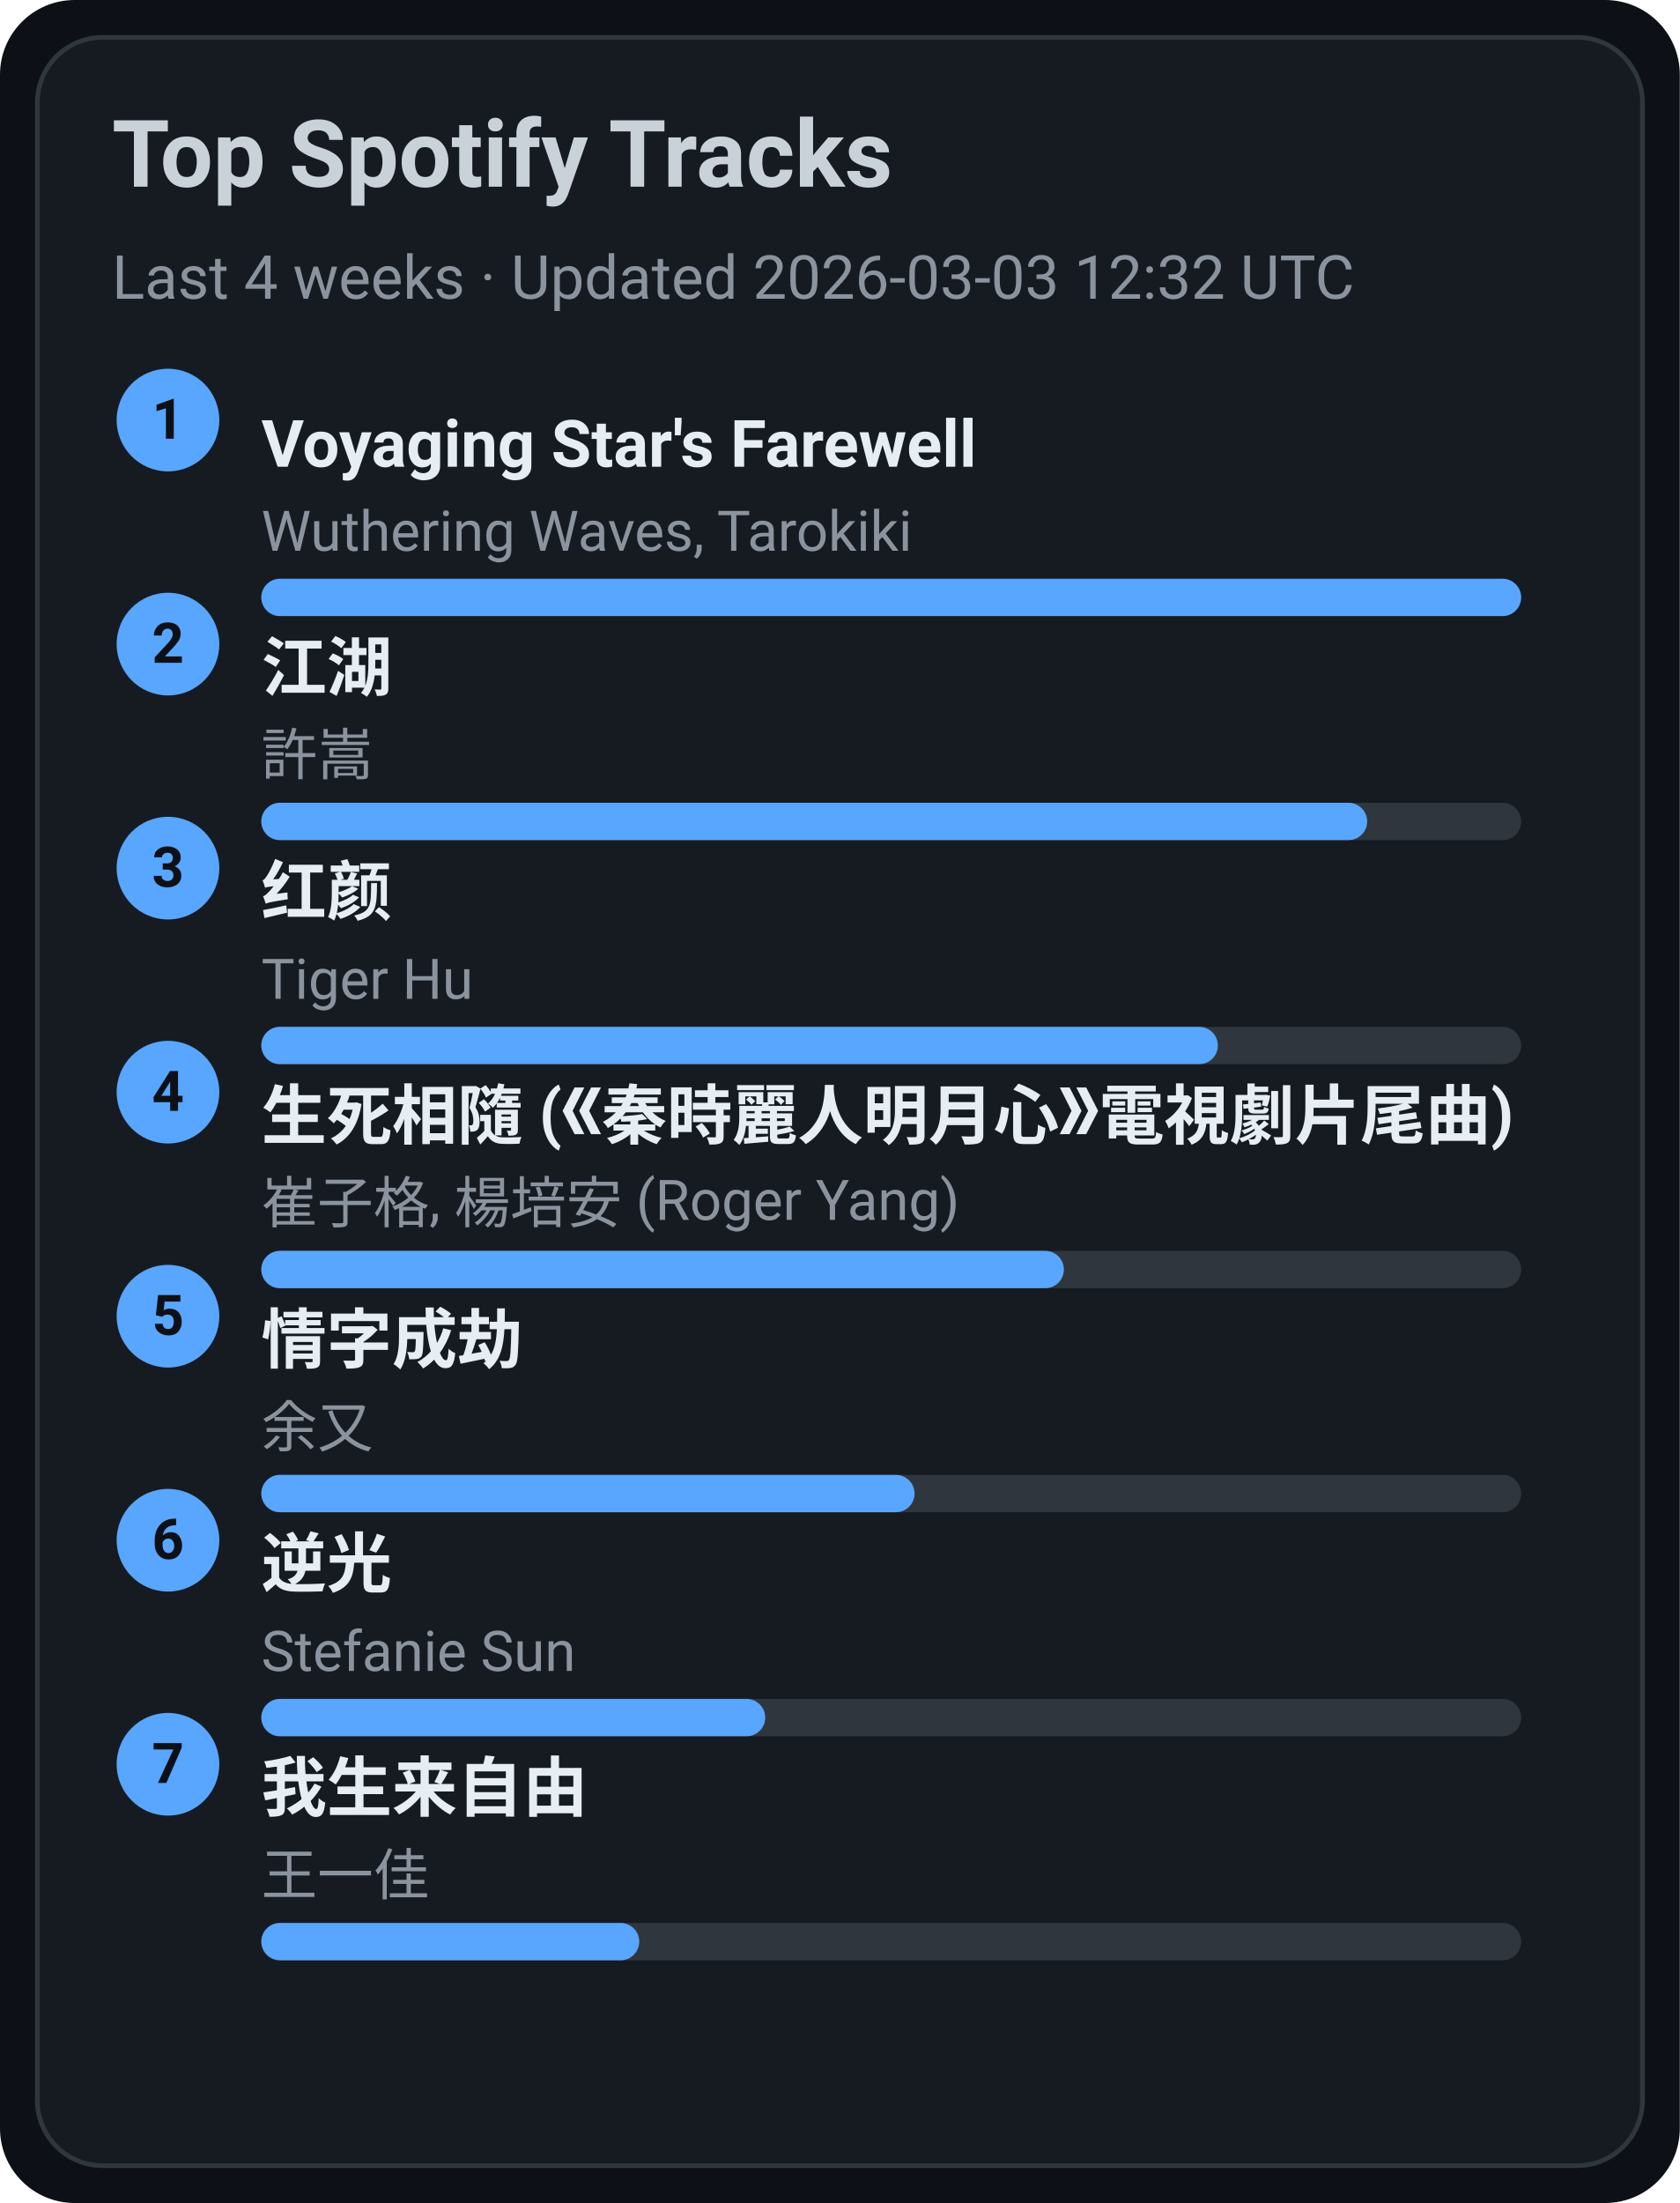
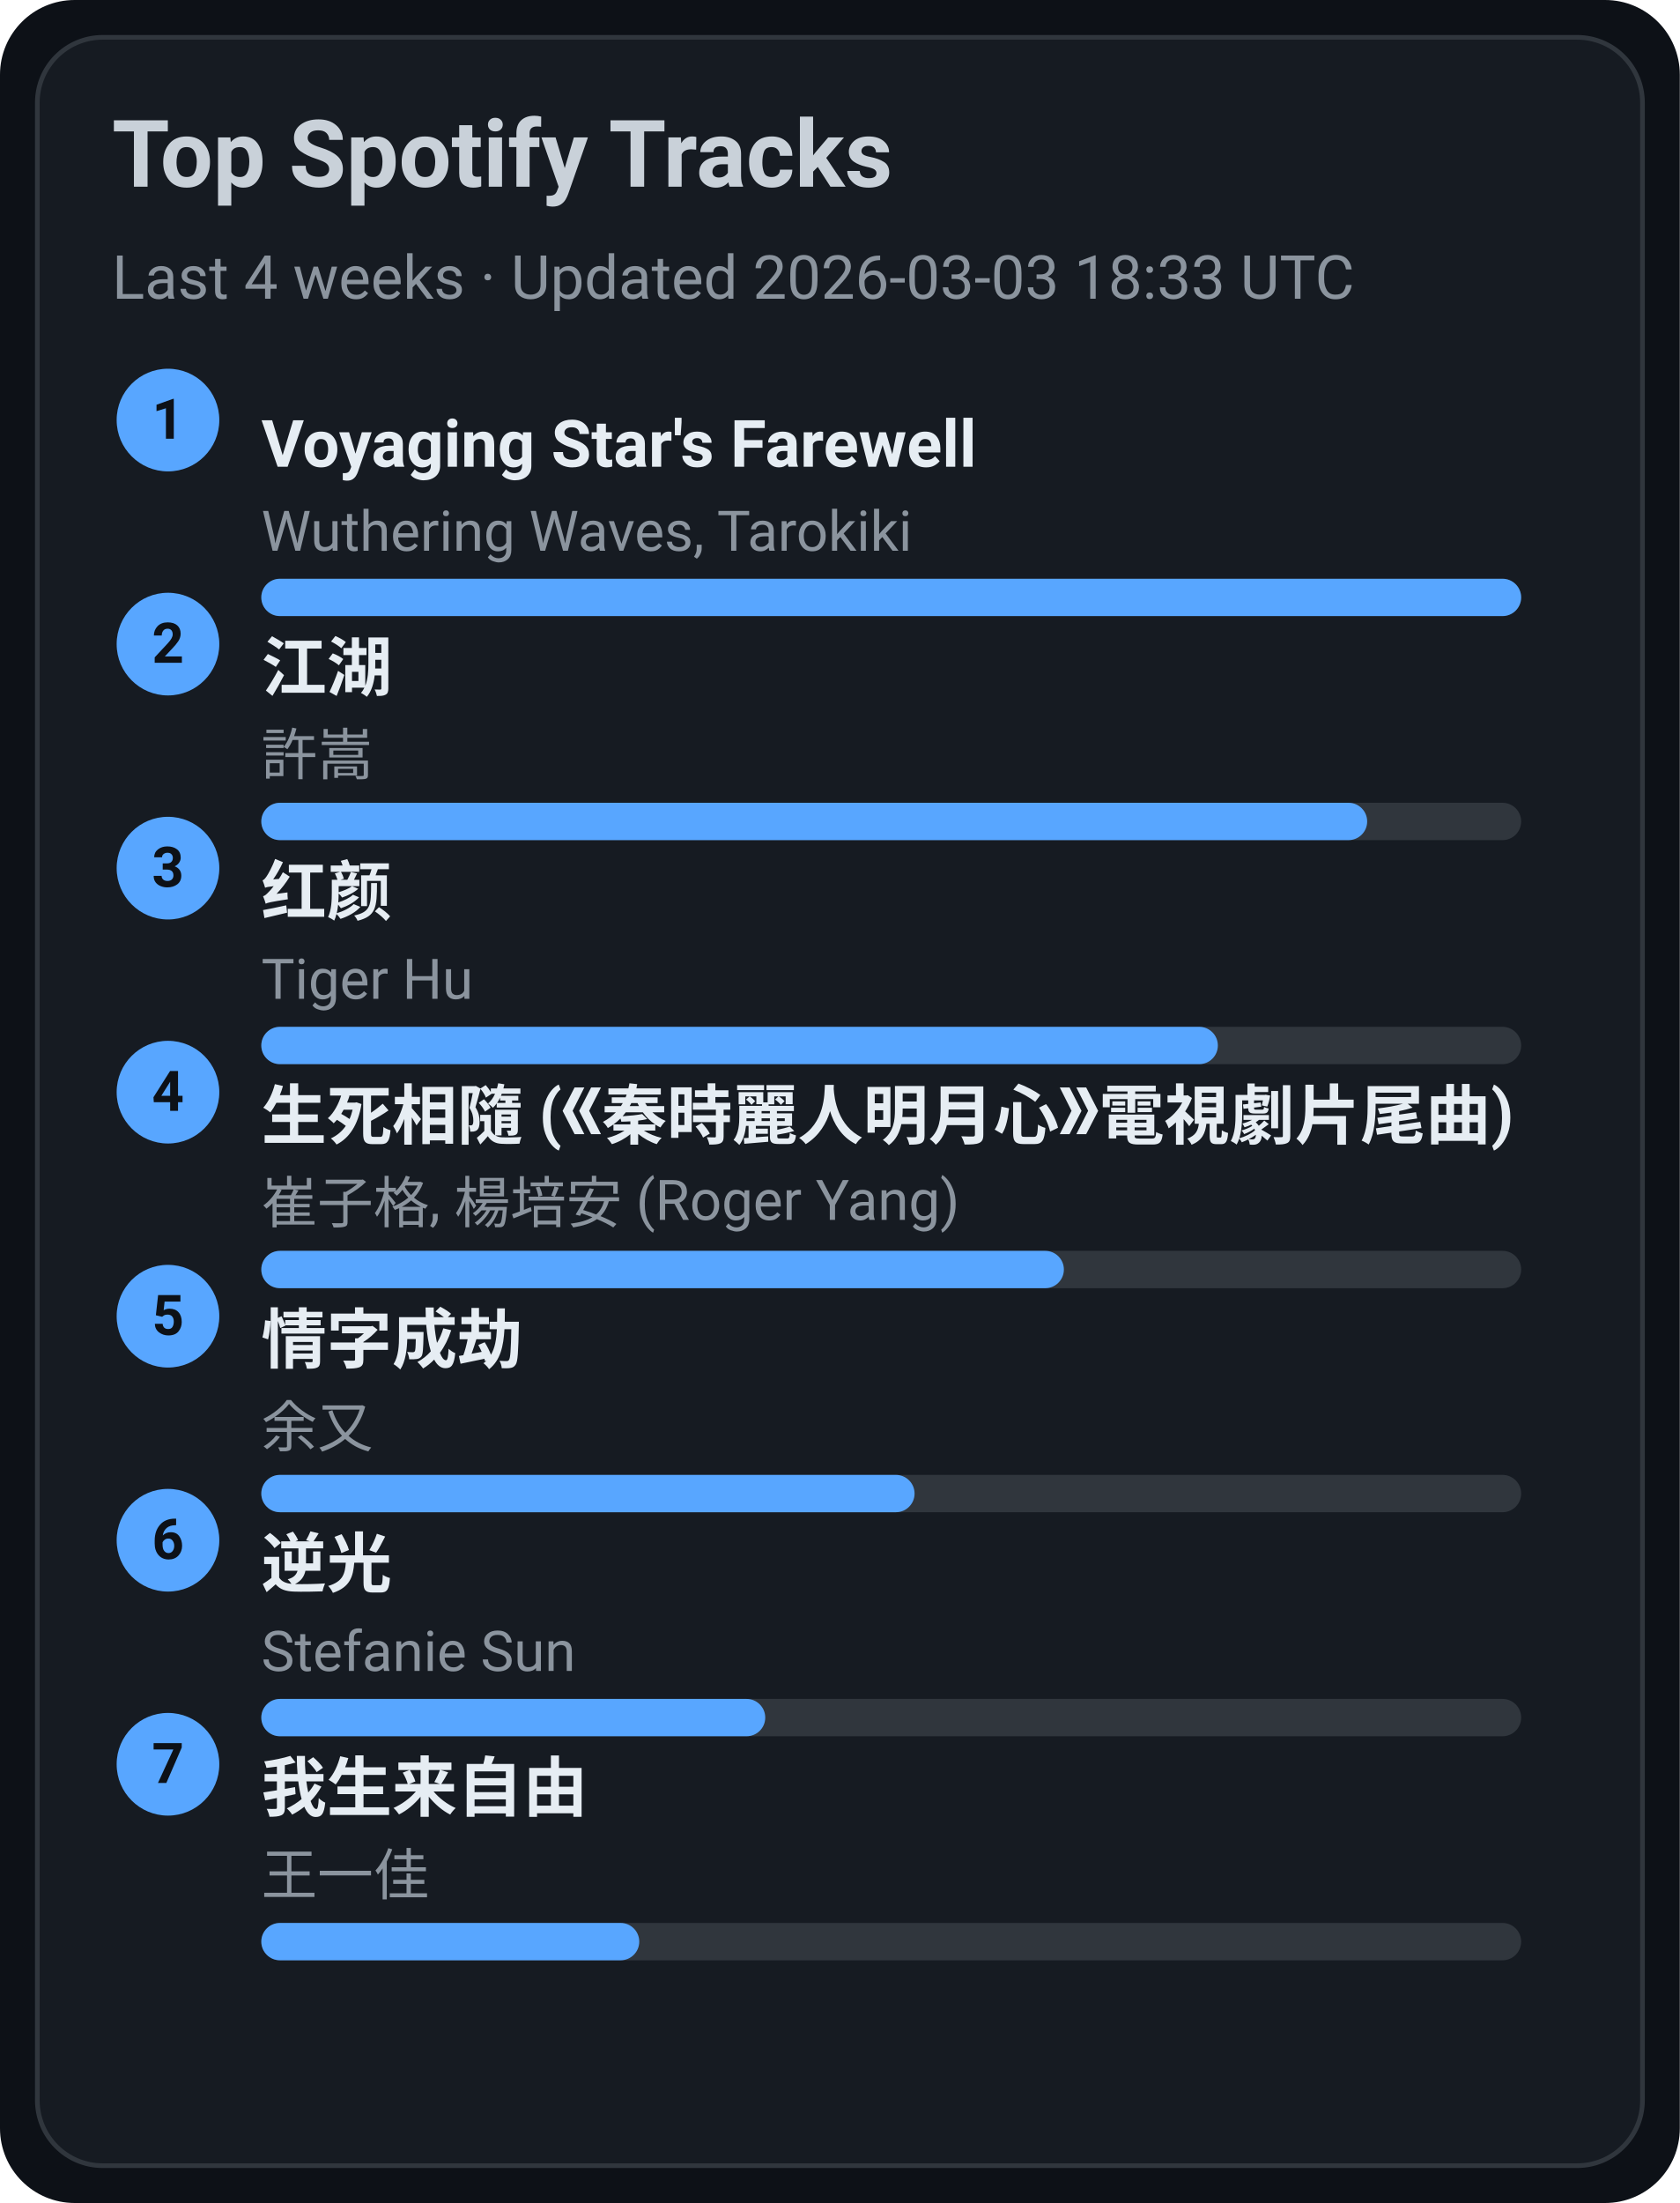
<svg xmlns="http://www.w3.org/2000/svg" width="360" height="472" viewBox="0 0 360 472">
  <style>text{font-family:-apple-system,BlinkMacSystemFont,Segoe UI,Roboto,Ubuntu,Helvetica Neue,Arial,Noto Sans,sans-serif}</style>
  <rect width="360" height="472" rx="16" fill="#0d1117" />
  <rect x="8" y="8" width="344" height="456" rx="14" fill="#161b22" stroke="#30363d" />
  <text x="24" y="40" font-size="20" fill="#c9d1d9" font-weight="600">Top Spotify Tracks</text>
-   <text x="24" y="64" font-size="13" fill="#8b949e">Last 4 weeks · Updated 2026-03-03 12:32 UTC</text>
+   <text x="24" y="64" font-size="13" fill="#8b949e">Last 4 weeks · Updated 2026-03-03 18:33 UTC</text>
  <circle cx="36" cy="90" r="11" fill="#58a6ff" />
  <text x="36" y="94" text-anchor="middle" font-size="12" fill="#0d1117" font-weight="700">1</text>
  <a href="https://open.spotify.com/track/3uI2KolgU1Pt41ywffsggr" target="_blank" rel="noopener noreferrer">
    <text x="56" y="100" font-size="14" fill="#e6edf3" font-weight="600">Voyaging Star's Farewell</text>
  </a>
  <text x="56" y="118" font-size="12" fill="#8b949e">Wuthering Waves, Tarokiki</text>
  <rect x="56" y="124" width="270" height="8" rx="4" fill="#30363d" />
  <rect x="56" y="124" width="270" height="8" rx="4" fill="#58a6ff" />
  <circle cx="36" cy="138" r="11" fill="#58a6ff" />
  <text x="36" y="142" text-anchor="middle" font-size="12" fill="#0d1117" font-weight="700">2</text>
  <a href="https://open.spotify.com/track/03PCdwqajii1xgp7WIozzC" target="_blank" rel="noopener noreferrer">
    <text x="56" y="148" font-size="14" fill="#e6edf3" font-weight="600">江湖</text>
  </a>
  <text x="56" y="166" font-size="12" fill="#8b949e">許嵩</text>
  <rect x="56" y="172" width="270" height="8" rx="4" fill="#30363d" />
  <rect x="56" y="172" width="237" height="8" rx="4" fill="#58a6ff" />
  <circle cx="36" cy="186" r="11" fill="#58a6ff" />
  <text x="36" y="190" text-anchor="middle" font-size="12" fill="#0d1117" font-weight="700">3</text>
  <a href="https://open.spotify.com/track/6Q7OE4tvrUOIvIDY2EC5Im" target="_blank" rel="noopener noreferrer">
    <text x="56" y="196" font-size="14" fill="#e6edf3" font-weight="600">红颜</text>
  </a>
  <text x="56" y="214" font-size="12" fill="#8b949e">Tiger Hu</text>
  <rect x="56" y="220" width="270" height="8" rx="4" fill="#30363d" />
  <rect x="56" y="220" width="205" height="8" rx="4" fill="#58a6ff" />
  <circle cx="36" cy="234" r="11" fill="#58a6ff" />
  <text x="36" y="238" text-anchor="middle" font-size="12" fill="#0d1117" font-weight="700">4</text>
  <a href="https://open.spotify.com/track/6qiDtcYiZOQ4HRuC8U55EM" target="_blank" rel="noopener noreferrer">
    <text x="56" y="244" font-size="14" fill="#e6edf3" font-weight="600">生死相隨 (《秦時麗人明月心》電視劇片尾曲)</text>
  </a>
  <text x="56" y="262" font-size="12" fill="#8b949e">崔子格, 楊培安 (Roger Yang)</text>
  <rect x="56" y="268" width="270" height="8" rx="4" fill="#30363d" />
  <rect x="56" y="268" width="172" height="8" rx="4" fill="#58a6ff" />
  <circle cx="36" cy="282" r="11" fill="#58a6ff" />
  <text x="36" y="286" text-anchor="middle" font-size="12" fill="#0d1117" font-weight="700">5</text>
  <a href="https://open.spotify.com/track/6PLof7Z5mvbp9im83J4m3m" target="_blank" rel="noopener noreferrer">
    <text x="56" y="292" font-size="14" fill="#e6edf3" font-weight="600">情字成劫</text>
  </a>
  <text x="56" y="310" font-size="12" fill="#8b949e">余又</text>
  <rect x="56" y="316" width="270" height="8" rx="4" fill="#30363d" />
  <rect x="56" y="316" width="140" height="8" rx="4" fill="#58a6ff" />
  <circle cx="36" cy="330" r="11" fill="#58a6ff" />
  <text x="36" y="334" text-anchor="middle" font-size="12" fill="#0d1117" font-weight="700">6</text>
  <a href="https://open.spotify.com/track/4x1hB3Yg01Aq6J6q0deS9M" target="_blank" rel="noopener noreferrer">
    <text x="56" y="340" font-size="14" fill="#e6edf3" font-weight="600">逆光</text>
  </a>
  <text x="56" y="358" font-size="12" fill="#8b949e">Stefanie Sun</text>
  <rect x="56" y="364" width="270" height="8" rx="4" fill="#30363d" />
  <rect x="56" y="364" width="108" height="8" rx="4" fill="#58a6ff" />
  <circle cx="36" cy="378" r="11" fill="#58a6ff" />
  <text x="36" y="382" text-anchor="middle" font-size="12" fill="#0d1117" font-weight="700">7</text>
  <a href="https://open.spotify.com/track/0NXE97iU5uBlBrTk0CecSW" target="_blank" rel="noopener noreferrer">
    <text x="56" y="388" font-size="14" fill="#e6edf3" font-weight="600">我生来自由</text>
  </a>
  <text x="56" y="406" font-size="12" fill="#8b949e">王一佳</text>
  <rect x="56" y="412" width="270" height="8" rx="4" fill="#30363d" />
  <rect x="56" y="412" width="81" height="8" rx="4" fill="#58a6ff" />
</svg>
